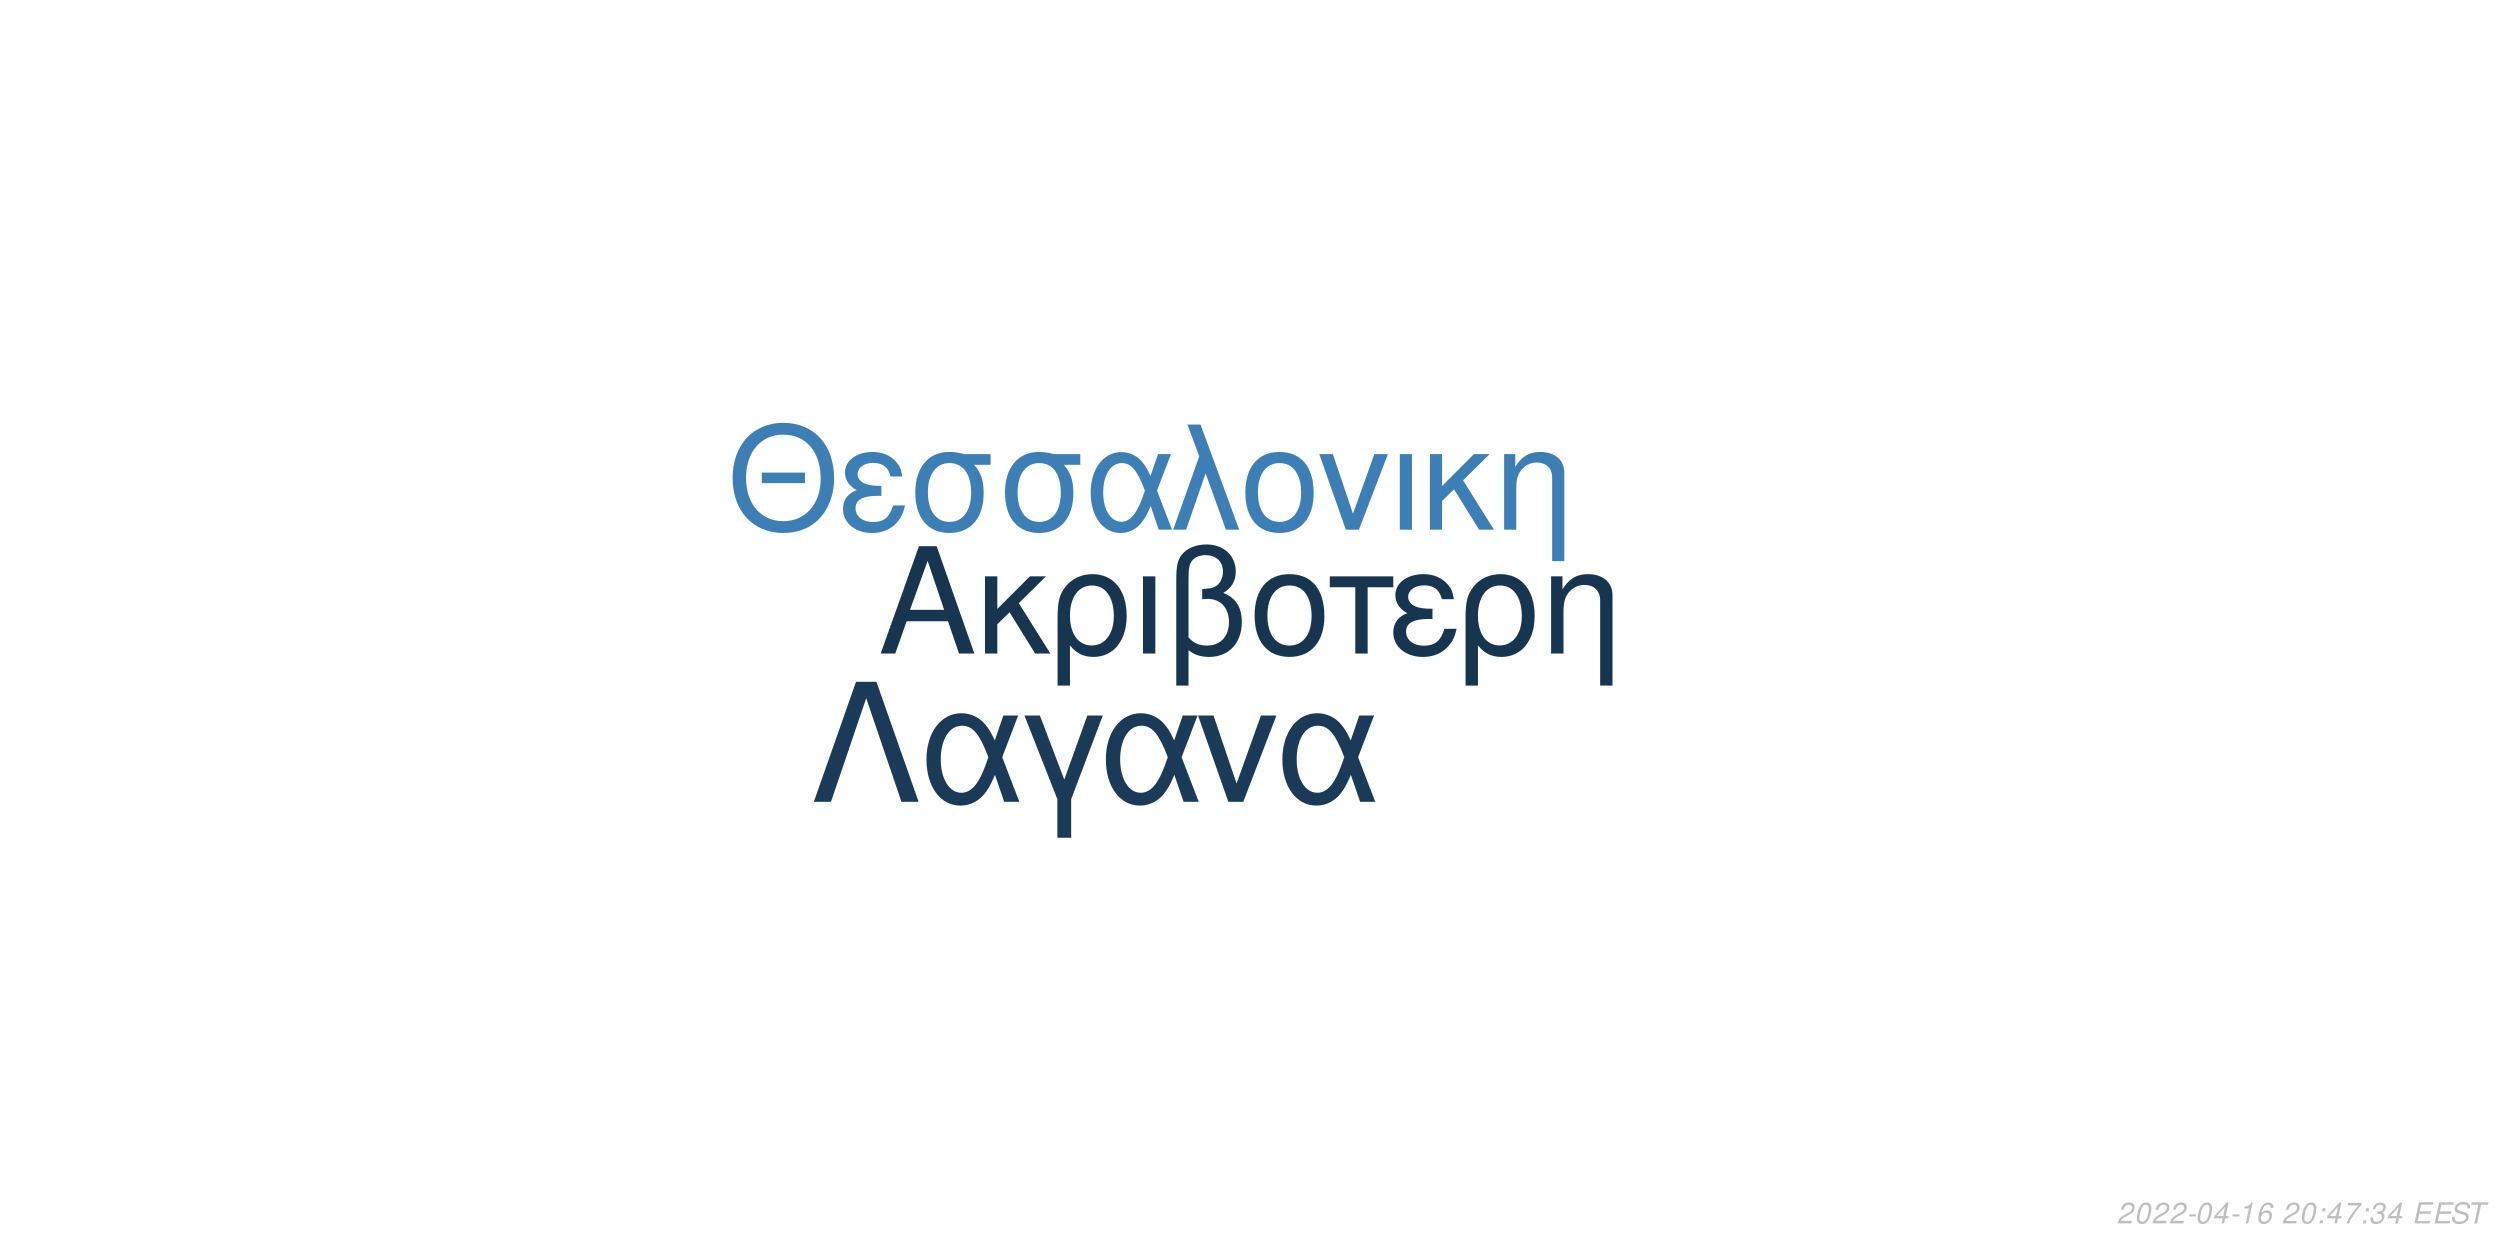
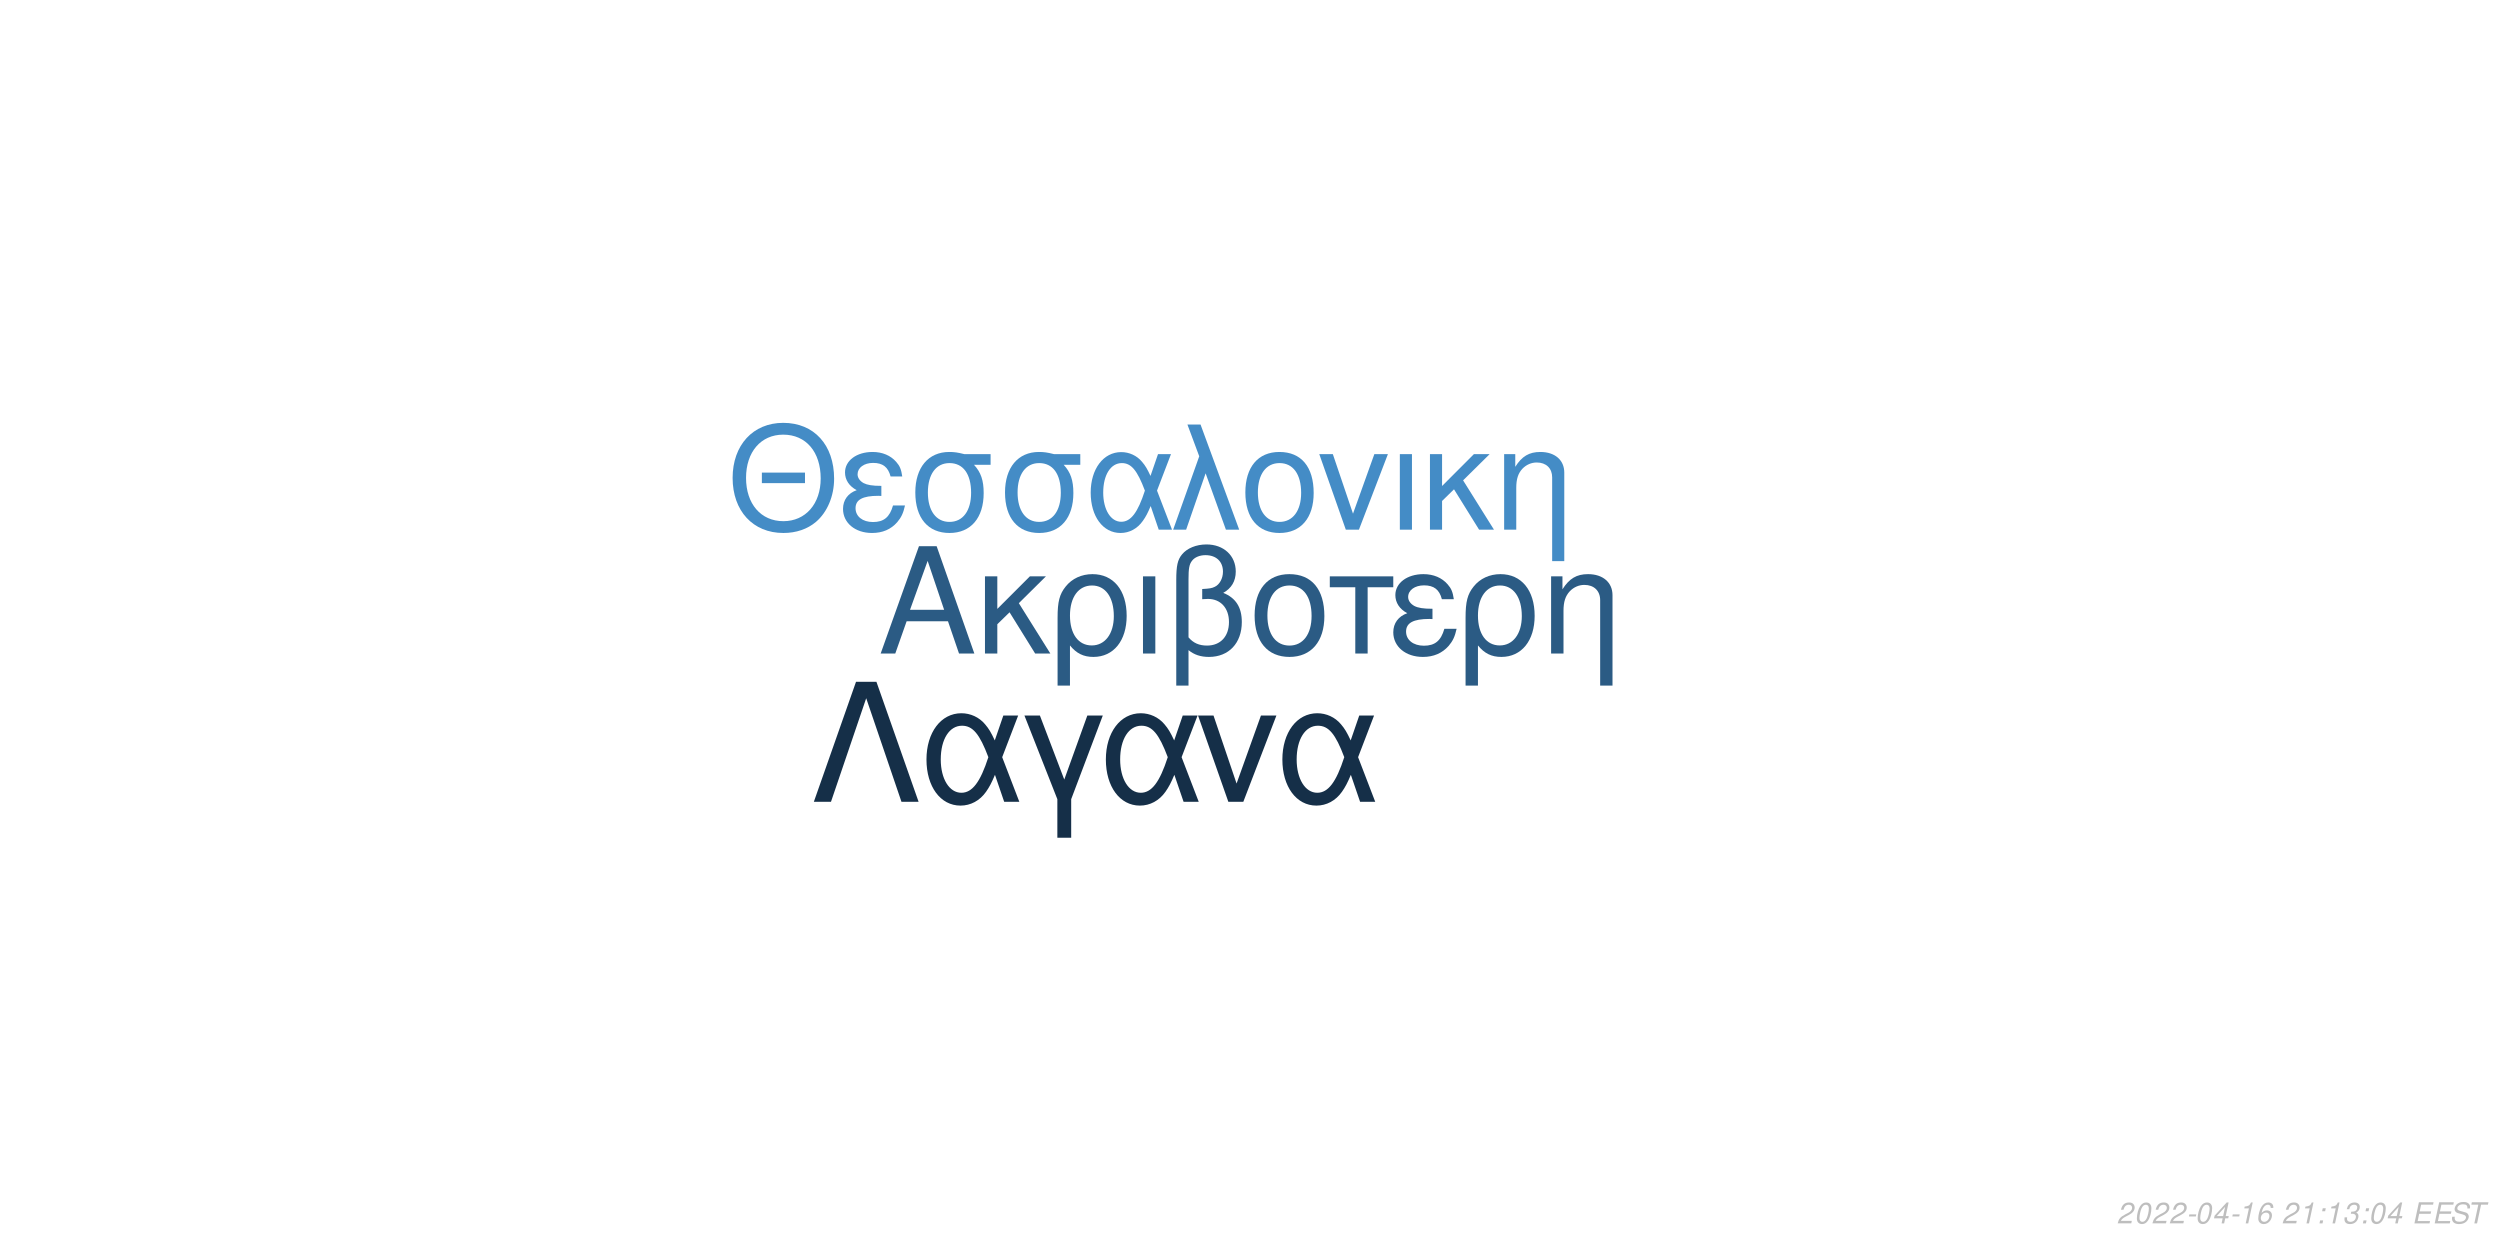
<svg xmlns="http://www.w3.org/2000/svg" xmlns:xlink="http://www.w3.org/1999/xlink" width="864pt" height="432pt" viewBox="0 0 864 432" version="1.1">
  <defs>
    <g>
      <symbol overflow="visible" id="glyph0-0">
        <path style="stroke:none;" d="" />
      </symbol>
      <symbol overflow="visible" id="glyph0-1">
        <path style="stroke:none;" d="M 24.125 -11.141 L 27.938 0 L 33.234 0 L 20.203 -37.094 L 14.094 -37.094 L 0.859 0 L 5.906 0 L 9.828 -11.141 Z M 22.797 -15.109 L 11 -15.109 L 17.094 -32.016 Z M 22.797 -15.109 " />
      </symbol>
      <symbol overflow="visible" id="glyph0-2">
        <path style="stroke:none;" d="M 7.172 -15.422 L 7.172 -26.672 L 2.906 -26.672 L 2.906 0 L 7.172 0 L 7.172 -10.125 L 11.406 -14.25 L 20.25 0 L 25.5 0 L 14.609 -17.406 L 23.969 -26.672 L 18.422 -26.672 Z M 7.172 -15.422 " />
      </symbol>
      <symbol overflow="visible" id="glyph0-3">
        <path style="stroke:none;" d="M 3 11.094 L 7.281 11.094 L 7.281 -2.797 C 9.516 -0.047 11.953 1.172 15.375 1.172 C 22.344 1.172 26.875 -4.422 26.875 -13.031 C 26.875 -21.891 22.297 -27.438 15.062 -27.438 C 11.297 -27.438 7.984 -25.906 5.797 -23.156 C 3.672 -20.516 3 -17.969 3 -12.359 Z M 14.906 -23.516 C 19.547 -23.516 22.438 -19.438 22.438 -12.922 C 22.438 -6.812 19.391 -2.797 14.812 -2.797 C 10.172 -2.797 7.281 -6.766 7.281 -13.125 C 7.281 -19.484 10.234 -23.516 14.906 -23.516 Z M 14.906 -23.516 " />
      </symbol>
      <symbol overflow="visible" id="glyph0-4">
        <path style="stroke:none;" d="M 3.516 0 L 7.781 0 L 7.781 -26.672 L 3.516 -26.672 Z M 3.516 0 " />
      </symbol>
      <symbol overflow="visible" id="glyph0-5">
        <path style="stroke:none;" d="M 4.016 11.094 L 8.25 11.094 L 8.25 -1.172 C 10.172 0.406 12.422 1.172 15.312 1.172 C 22.188 1.172 26.672 -3.609 26.672 -10.891 C 26.672 -15.984 24.578 -19.234 20.25 -20.969 C 23.109 -22.547 24.578 -25.031 24.578 -28.344 C 24.578 -33.844 20.406 -37.703 14.453 -37.703 C 10.938 -37.703 7.734 -36.391 6 -34.25 C 4.484 -32.422 4.016 -30.328 4.016 -25.391 Z M 8.25 -25.656 C 8.25 -29.359 8.5 -30.844 9.469 -32.062 C 10.375 -33.281 12.156 -34 14.094 -34 C 17.812 -34 20.156 -31.812 20.156 -28.297 C 20.156 -25.953 18.984 -23.812 17.297 -23.047 C 16.281 -22.547 15.469 -22.438 12.984 -22.297 L 12.984 -18.781 C 13.734 -18.828 14.344 -18.875 14.969 -18.875 C 19.344 -18.875 22.234 -15.719 22.234 -10.891 C 22.234 -5.906 19.281 -2.75 14.656 -2.75 C 11.953 -2.75 9.922 -3.609 8.25 -5.594 Z M 8.25 -25.656 " />
      </symbol>
      <symbol overflow="visible" id="glyph0-6">
        <path style="stroke:none;" d="M 14.094 -27.438 C 6.562 -27.438 2.094 -22.094 2.094 -13.125 C 2.094 -4.125 6.562 1.172 14.141 1.172 C 21.672 1.172 26.203 -4.172 26.203 -12.922 C 26.203 -22.188 21.828 -27.438 14.094 -27.438 Z M 14.141 -23.516 C 18.938 -23.516 21.781 -19.594 21.781 -12.984 C 21.781 -6.672 18.828 -2.75 14.141 -2.75 C 9.422 -2.75 6.516 -6.672 6.516 -13.125 C 6.516 -19.594 9.422 -23.516 14.141 -23.516 Z M 14.141 -23.516 " />
      </symbol>
      <symbol overflow="visible" id="glyph0-7">
        <path style="stroke:none;" d="M 7.891 0 L 12.156 0 L 12.156 -22.906 L 21.016 -22.906 L 21.016 -26.672 L -0.922 -26.672 L -0.922 -22.906 L 7.891 -22.906 Z M 7.891 0 " />
      </symbol>
      <symbol overflow="visible" id="glyph0-8">
        <path style="stroke:none;" d="M 14.562 -15.469 C 11.344 -15.469 9.562 -15.781 8.297 -16.438 C 6.922 -17.203 6.156 -18.328 6.156 -19.547 C 6.156 -21.891 8.453 -23.562 11.656 -23.562 C 15.062 -23.562 16.953 -22.094 17.812 -18.781 L 21.938 -18.781 C 21.578 -21.266 21.062 -22.5 19.797 -23.922 C 17.812 -26.203 14.906 -27.438 11.453 -27.438 C 5.797 -27.438 1.734 -24.375 1.734 -20.203 C 1.734 -17.609 3.156 -15.375 5.859 -13.938 C 2.797 -12.875 1.016 -10.484 1.016 -7.328 C 1.016 -2.391 5.297 1.172 11.25 1.172 C 14.969 1.172 17.906 -0.109 20.156 -2.641 C 21.578 -4.328 22.297 -5.797 22.906 -8.547 L 18.672 -8.547 C 17.5 -4.422 15.422 -2.703 11.609 -2.703 C 7.938 -2.703 5.438 -4.688 5.438 -7.578 C 5.438 -10.578 7.938 -11.953 13.484 -11.953 C 13.641 -11.953 14.094 -11.953 14.562 -11.906 Z M 14.562 -15.469 " />
      </symbol>
      <symbol overflow="visible" id="glyph0-9">
        <path style="stroke:none;" d="M 3.562 -26.672 L 3.562 0 L 7.844 0 L 7.844 -14.703 C 7.844 -17.906 8.5 -19.891 10.031 -21.531 C 11.406 -22.953 13.188 -23.719 15.062 -23.719 C 18.375 -23.719 20.516 -21.672 20.516 -18.469 L 20.516 11.094 L 24.781 11.094 L 24.781 -20.156 C 24.781 -24.578 21.469 -27.438 16.328 -27.438 C 12.359 -27.438 9.828 -25.906 7.484 -22.188 L 7.484 -26.672 Z M 3.562 -26.672 " />
      </symbol>
      <symbol overflow="visible" id="glyph1-0">
        <path style="stroke:none;" d="" />
      </symbol>
      <symbol overflow="visible" id="glyph1-1">
        <path style="stroke:none;" d="M 26.859 -19.734 L 11.953 -19.734 L 11.953 -16.094 L 26.859 -16.094 Z M 19.328 -36.922 C 8.922 -36.922 1.844 -29.25 1.844 -17.891 C 1.844 -6.484 8.875 1.141 19.391 1.141 C 23.812 1.141 27.703 -0.203 30.641 -2.688 C 34.578 -6.031 36.922 -11.656 36.922 -17.594 C 36.922 -29.297 30 -36.922 19.328 -36.922 Z M 19.328 -32.844 C 27.203 -32.844 32.281 -26.906 32.281 -17.688 C 32.281 -8.922 27.062 -2.938 19.391 -2.938 C 11.609 -2.938 6.484 -8.922 6.484 -17.891 C 6.484 -26.859 11.609 -32.844 19.328 -32.844 Z M 19.328 -32.844 " />
      </symbol>
      <symbol overflow="visible" id="glyph1-2">
        <path style="stroke:none;" d="M 14.25 -15.141 C 11.109 -15.141 9.375 -15.453 8.125 -16.094 C 6.781 -16.844 6.031 -17.938 6.031 -19.141 C 6.031 -21.422 8.266 -23.078 11.406 -23.078 C 14.75 -23.078 16.594 -21.625 17.438 -18.391 L 21.469 -18.391 C 21.125 -20.828 20.625 -22.031 19.391 -23.422 C 17.438 -25.656 14.594 -26.859 11.219 -26.859 C 5.688 -26.859 1.688 -23.875 1.688 -19.781 C 1.688 -17.234 3.094 -15.047 5.734 -13.656 C 2.734 -12.609 1 -10.266 1 -7.172 C 1 -2.344 5.188 1.141 11.016 1.141 C 14.656 1.141 17.547 -0.094 19.734 -2.594 C 21.125 -4.234 21.828 -5.688 22.422 -8.375 L 18.281 -8.375 C 17.141 -4.328 15.094 -2.641 11.359 -2.641 C 7.766 -2.641 5.328 -4.578 5.328 -7.422 C 5.328 -10.359 7.766 -11.703 13.203 -11.703 C 13.359 -11.703 13.797 -11.703 14.25 -11.656 Z M 14.25 -15.141 " />
      </symbol>
      <symbol overflow="visible" id="glyph1-3">
        <path style="stroke:none;" d="M 29 -26.109 L 19.938 -26.109 C 17.594 -26.703 16.438 -26.859 14.703 -26.859 C 7.469 -26.859 2.984 -21.469 2.984 -12.859 C 2.984 -4.031 7.375 1.141 14.797 1.141 C 22.172 1.141 26.609 -4.078 26.609 -12.656 C 26.609 -17.047 25.656 -19.828 23.266 -22.422 L 29 -22.422 Z M 14.797 -23.016 C 19.531 -23.016 22.266 -19.234 22.266 -12.75 C 22.266 -6.531 19.438 -2.688 14.797 -2.688 C 10.172 -2.688 7.328 -6.531 7.328 -12.859 C 7.328 -19.188 10.172 -23.016 14.797 -23.016 Z M 14.797 -23.016 " />
      </symbol>
      <symbol overflow="visible" id="glyph1-4">
        <path style="stroke:none;" d="M 29.344 -26.109 L 24.859 -26.109 L 22.266 -18.578 C 21.125 -21.031 20.484 -22.125 19.328 -23.469 C 17.547 -25.609 14.906 -26.812 12.156 -26.812 C 5.984 -26.812 1.594 -20.984 1.594 -12.812 C 1.594 -4.578 5.828 1.141 11.906 1.141 C 14.953 1.141 17.734 -0.344 19.625 -3.047 C 20.672 -4.531 21.281 -5.688 22.328 -8.172 L 25.109 0 L 29.703 0 L 24.516 -13.5 Z M 20.328 -13.5 C 17.891 -5.922 15.453 -2.734 12.156 -2.734 C 8.516 -2.734 5.922 -6.922 5.922 -12.812 C 5.922 -18.938 8.516 -23.016 12.359 -23.016 C 15.594 -23.016 17.688 -20.531 20.328 -13.5 Z M 20.328 -13.5 " />
      </symbol>
      <symbol overflow="visible" id="glyph1-5">
        <path style="stroke:none;" d="M 1.094 0 L 5.578 0 L 12.312 -19.484 L 19.328 0 L 23.922 0 L 10.562 -36.328 L 6.031 -36.328 L 10.109 -25.359 Z M 1.094 0 " />
      </symbol>
      <symbol overflow="visible" id="glyph1-6">
        <path style="stroke:none;" d="M 13.797 -26.859 C 6.422 -26.859 2.047 -21.625 2.047 -12.859 C 2.047 -4.031 6.422 1.141 13.859 1.141 C 21.234 1.141 25.656 -4.078 25.656 -12.656 C 25.656 -21.719 21.375 -26.859 13.797 -26.859 Z M 13.859 -23.016 C 18.531 -23.016 21.328 -19.188 21.328 -12.703 C 21.328 -6.531 18.438 -2.688 13.859 -2.688 C 9.219 -2.688 6.375 -6.531 6.375 -12.859 C 6.375 -19.188 9.219 -23.016 13.859 -23.016 Z M 13.859 -23.016 " />
      </symbol>
      <symbol overflow="visible" id="glyph1-7">
        <path style="stroke:none;" d="M 14.297 0 L 24.312 -26.109 L 19.625 -26.109 L 12.25 -5.531 L 5.281 -26.109 L 0.594 -26.109 L 9.766 0 Z M 14.297 0 " />
      </symbol>
      <symbol overflow="visible" id="glyph1-8">
        <path style="stroke:none;" d="M 3.438 0 L 7.625 0 L 7.625 -26.109 L 3.438 -26.109 Z M 3.438 0 " />
      </symbol>
      <symbol overflow="visible" id="glyph1-9">
        <path style="stroke:none;" d="M 7.031 -15.094 L 7.031 -26.109 L 2.844 -26.109 L 2.844 0 L 7.031 0 L 7.031 -9.922 L 11.156 -13.953 L 19.828 0 L 24.969 0 L 14.297 -17.047 L 23.469 -26.109 L 18.031 -26.109 Z M 7.031 -15.094 " />
      </symbol>
      <symbol overflow="visible" id="glyph1-10">
        <path style="stroke:none;" d="M 3.484 -26.109 L 3.484 0 L 7.672 0 L 7.672 -14.406 C 7.672 -17.547 8.328 -19.484 9.812 -21.078 C 11.156 -22.469 12.906 -23.219 14.75 -23.219 C 17.984 -23.219 20.078 -21.234 20.078 -18.094 L 20.078 10.859 L 24.266 10.859 L 24.266 -19.734 C 24.266 -24.062 21.031 -26.859 16 -26.859 C 12.109 -26.859 9.609 -25.359 7.328 -21.719 L 7.328 -26.109 Z M 3.484 -26.109 " />
      </symbol>
      <symbol overflow="visible" id="glyph2-0">
        <path style="stroke:none;" d="" />
      </symbol>
      <symbol overflow="visible" id="glyph2-1">
        <path style="stroke:none;" d="M 22.531 -41.484 L 15.484 -41.484 L 0.906 0 L 6.828 0 L 19 -35.797 L 31.188 0 L 37.109 0 Z M 22.531 -41.484 " />
      </symbol>
      <symbol overflow="visible" id="glyph2-2">
        <path style="stroke:none;" d="M 33.516 -29.812 L 28.391 -29.812 L 25.438 -21.219 C 24.125 -24.016 23.391 -25.266 22.078 -26.797 C 20.031 -29.25 17.016 -30.609 13.891 -30.609 C 6.828 -30.609 1.828 -23.953 1.828 -14.625 C 1.828 -5.234 6.656 1.312 13.594 1.312 C 17.078 1.312 20.266 -0.391 22.422 -3.469 C 23.609 -5.172 24.297 -6.484 25.5 -9.328 L 28.688 0 L 33.922 0 L 28 -15.422 Z M 23.219 -15.422 C 20.422 -6.766 17.641 -3.125 13.891 -3.125 C 9.734 -3.125 6.766 -7.906 6.766 -14.625 C 6.766 -21.625 9.734 -26.297 14.109 -26.297 C 17.812 -26.297 20.203 -23.453 23.219 -15.422 Z M 23.219 -15.422 " />
      </symbol>
      <symbol overflow="visible" id="glyph2-3">
        <path style="stroke:none;" d="M 12.062 12.406 L 16.844 12.406 L 16.844 -0.906 L 27.766 -29.812 L 22.422 -29.812 L 14.453 -7.688 L 6.031 -29.812 L 0.688 -29.812 L 12.062 -0.906 Z M 12.062 12.406 " />
      </symbol>
      <symbol overflow="visible" id="glyph2-4">
        <path style="stroke:none;" d="M 16.328 0 L 27.766 -29.812 L 22.422 -29.812 L 14 -6.312 L 6.031 -29.812 L 0.688 -29.812 L 11.156 0 Z M 16.328 0 " />
      </symbol>
      <symbol overflow="visible" id="glyph3-0">
        <path style="stroke:none;" d="" />
      </symbol>
      <symbol overflow="visible" id="glyph3-1">
        <path style="stroke:none;" d="M 5.234 -0.875 L 1.469 -0.875 C 1.641 -1.375 2.203 -1.891 3.109 -2.344 L 4.234 -2.938 C 5.562 -3.625 6.219 -4.469 6.219 -5.484 C 6.219 -5.938 6.062 -6.359 5.797 -6.656 C 5.469 -7.047 4.984 -7.234 4.312 -7.234 C 2.766 -7.234 1.891 -6.453 1.484 -4.734 L 2.375 -4.734 C 2.484 -5.188 2.609 -5.484 2.797 -5.75 C 3.094 -6.203 3.609 -6.453 4.188 -6.453 C 4.891 -6.453 5.344 -6.031 5.344 -5.375 C 5.344 -4.703 4.859 -4.094 4.016 -3.656 L 2.984 -3.125 C 1.234 -2.188 0.797 -1.656 0.344 -0.016 L 5.047 -0.016 Z M 5.234 -0.875 " />
      </symbol>
      <symbol overflow="visible" id="glyph3-2">
        <path style="stroke:none;" d="M 4.203 -7.234 C 3.375 -7.234 2.688 -6.812 2.125 -5.984 C 1.484 -5.047 0.984 -3.188 0.984 -1.734 C 0.984 -1.109 1.172 -0.562 1.484 -0.266 C 1.797 0.047 2.281 0.234 2.766 0.234 C 3.625 0.234 4.281 -0.156 4.859 -1.016 C 5.516 -1.953 6 -3.797 6 -5.266 C 6 -6.5 5.328 -7.234 4.203 -7.234 Z M 4.094 -6.453 C 4.734 -6.453 5.125 -5.984 5.125 -5.156 C 5.125 -4.203 4.781 -2.625 4.406 -1.812 C 3.984 -0.938 3.516 -0.547 2.875 -0.547 C 2.25 -0.547 1.875 -1.031 1.875 -1.828 C 1.875 -2.797 2.203 -4.344 2.594 -5.203 C 2.984 -6.047 3.453 -6.453 4.094 -6.453 Z M 4.094 -6.453 " />
      </symbol>
      <symbol overflow="visible" id="glyph3-3">
        <path style="stroke:none;" d="M 3.516 -3.125 L 1.125 -3.125 L 0.969 -2.406 L 3.359 -2.406 Z M 3.516 -3.125 " />
      </symbol>
      <symbol overflow="visible" id="glyph3-4">
        <path style="stroke:none;" d="M 3.625 -1.75 L 3.266 0 L 4.141 0 L 4.516 -1.75 L 5.562 -1.75 L 5.734 -2.531 L 4.688 -2.531 L 5.688 -7.234 L 5.016 -7.234 L 0.844 -2.672 L 0.641 -1.75 Z M 3.797 -2.531 L 1.594 -2.531 L 4.469 -5.703 Z M 3.797 -2.531 " />
      </symbol>
      <symbol overflow="visible" id="glyph3-5">
        <path style="stroke:none;" d="M 3.703 -5.188 L 2.594 0 L 3.469 0 L 5.016 -7.234 L 4.438 -7.234 C 3.906 -6.156 3.688 -6.016 2.234 -5.812 L 2.109 -5.188 Z M 3.703 -5.188 " />
      </symbol>
      <symbol overflow="visible" id="glyph3-6">
        <path style="stroke:none;" d="M 6.125 -5.344 L 6.141 -5.625 C 6.141 -6.609 5.453 -7.234 4.391 -7.234 C 3.438 -7.234 2.641 -6.719 2.016 -5.703 C 1.422 -4.781 0.938 -2.953 0.938 -1.688 C 0.938 -0.516 1.688 0.234 2.859 0.234 C 3.703 0.234 4.438 -0.156 5 -0.875 C 5.406 -1.422 5.672 -2.156 5.672 -2.766 C 5.672 -3.812 4.969 -4.5 3.906 -4.5 C 3.234 -4.5 2.672 -4.234 2.094 -3.625 C 2.406 -5.375 3.234 -6.453 4.25 -6.453 C 4.703 -6.453 5.062 -6.234 5.172 -5.844 C 5.203 -5.719 5.234 -5.578 5.25 -5.344 Z M 3.656 -3.734 C 4.344 -3.734 4.797 -3.281 4.797 -2.625 C 4.797 -1.469 3.984 -0.547 2.984 -0.547 C 2.297 -0.547 1.812 -1.047 1.812 -1.766 C 1.812 -2.859 2.625 -3.734 3.656 -3.734 Z M 3.656 -3.734 " />
      </symbol>
      <symbol overflow="visible" id="glyph3-7">
        <path style="stroke:none;" d="" />
      </symbol>
      <symbol overflow="visible" id="glyph3-8">
        <path style="stroke:none;" d="M 2.359 -1.031 L 1.312 -1.031 L 1.094 0 L 2.141 0 Z M 3.266 -5.234 L 2.219 -5.234 L 2 -4.203 L 3.047 -4.203 Z M 3.266 -5.234 " />
      </symbol>
      <symbol overflow="visible" id="glyph3-9">
-         <path style="stroke:none;" d="M 6.703 -7.094 L 1.953 -7.094 L 1.766 -6.219 L 5.594 -6.219 C 3.344 -3.688 2.266 -2.109 1.375 0 L 2.344 0 C 3.031 -1.906 4.828 -4.594 6.547 -6.281 Z M 6.703 -7.094 " />
+         <path style="stroke:none;" d="M 2.922 -3.312 C 3.125 -3.344 3.234 -3.344 3.375 -3.344 C 4.203 -3.344 4.688 -3 4.688 -2.406 C 4.688 -1.312 3.906 -0.547 2.781 -0.547 C 2.047 -0.547 1.594 -0.938 1.594 -1.562 C 1.594 -1.719 1.609 -1.844 1.656 -2.094 L 0.766 -2.094 C 0.734 -1.797 0.719 -1.641 0.719 -1.469 C 0.719 -0.375 1.406 0.234 2.641 0.234 C 3.547 0.234 4.297 -0.078 4.812 -0.656 C 5.266 -1.156 5.562 -1.875 5.562 -2.547 C 5.562 -3.125 5.344 -3.453 4.797 -3.734 C 5.641 -4.234 6.016 -4.844 6.016 -5.734 C 6.016 -6.656 5.312 -7.234 4.203 -7.234 C 3.375 -7.234 2.672 -6.938 2.188 -6.375 C 1.891 -6.031 1.703 -5.641 1.516 -4.906 L 2.391 -4.906 C 2.5 -5.359 2.594 -5.594 2.734 -5.812 C 3.047 -6.234 3.516 -6.453 4.078 -6.453 C 4.734 -6.453 5.141 -6.125 5.141 -5.578 C 5.141 -5.188 5.016 -4.797 4.797 -4.547 C 4.516 -4.234 4 -4.062 3.266 -4.062 L 3.078 -4.062 Z M 2.922 -3.312 " />
      </symbol>
      <symbol overflow="visible" id="glyph3-10">
-         <path style="stroke:none;" d="M 2.922 -3.312 C 3.125 -3.344 3.234 -3.344 3.375 -3.344 C 4.203 -3.344 4.688 -3 4.688 -2.406 C 4.688 -1.312 3.906 -0.547 2.781 -0.547 C 2.047 -0.547 1.594 -0.938 1.594 -1.562 C 1.594 -1.719 1.609 -1.844 1.656 -2.094 L 0.766 -2.094 C 0.734 -1.797 0.719 -1.641 0.719 -1.469 C 0.719 -0.375 1.406 0.234 2.641 0.234 C 3.547 0.234 4.297 -0.078 4.812 -0.656 C 5.266 -1.156 5.562 -1.875 5.562 -2.547 C 5.562 -3.125 5.344 -3.453 4.797 -3.734 C 5.641 -4.234 6.016 -4.844 6.016 -5.734 C 6.016 -6.656 5.312 -7.234 4.203 -7.234 C 3.375 -7.234 2.672 -6.938 2.188 -6.375 C 1.891 -6.031 1.703 -5.641 1.516 -4.906 L 2.391 -4.906 C 2.5 -5.359 2.594 -5.594 2.734 -5.812 C 3.047 -6.234 3.516 -6.453 4.078 -6.453 C 4.734 -6.453 5.141 -6.125 5.141 -5.578 C 5.141 -5.188 5.016 -4.797 4.797 -4.547 C 4.516 -4.234 4 -4.062 3.266 -4.062 L 3.078 -4.062 Z M 2.922 -3.312 " />
+         <path style="stroke:none;" d="M 2.547 -3.312 L 6.5 -3.312 L 6.688 -4.141 L 2.719 -4.141 L 3.219 -6.469 L 7.344 -6.469 L 7.516 -7.297 L 2.453 -7.297 L 0.906 0 L 6.125 0 L 6.297 -0.812 L 2.016 -0.812 Z M 2.547 -3.312 " />
      </symbol>
      <symbol overflow="visible" id="glyph3-11">
-         <path style="stroke:none;" d="M 2.547 -3.312 L 6.5 -3.312 L 6.688 -4.141 L 2.719 -4.141 L 3.219 -6.469 L 7.344 -6.469 L 7.516 -7.297 L 2.453 -7.297 L 0.906 0 L 6.125 0 L 6.297 -0.812 L 2.016 -0.812 Z M 2.547 -3.312 " />
+         <path style="stroke:none;" d="M 7.062 -5.156 C 7.125 -5.438 7.141 -5.562 7.141 -5.703 C 7.141 -6.156 6.938 -6.594 6.594 -6.891 C 6.188 -7.25 5.656 -7.406 4.875 -7.406 C 3.844 -7.406 3.047 -7.125 2.5 -6.562 C 2.094 -6.141 1.781 -5.438 1.781 -4.922 C 1.781 -4.297 2.219 -3.766 2.891 -3.562 L 4.594 -3.094 C 5.406 -2.859 5.734 -2.578 5.734 -2.094 C 5.734 -1.781 5.547 -1.406 5.266 -1.141 C 4.844 -0.766 4.266 -0.578 3.453 -0.578 C 2.328 -0.578 1.812 -0.984 1.812 -1.906 C 1.812 -2.047 1.812 -2.125 1.844 -2.312 L 0.984 -2.312 C 0.906 -2.062 0.891 -1.906 0.891 -1.688 C 0.891 -0.484 1.797 0.234 3.297 0.234 C 4.359 0.234 5.234 -0.062 5.812 -0.609 C 6.344 -1.078 6.688 -1.797 6.688 -2.375 C 6.688 -2.641 6.609 -2.906 6.453 -3.156 C 6.234 -3.5 5.938 -3.703 5.469 -3.828 L 3.75 -4.312 C 2.984 -4.547 2.734 -4.734 2.734 -5.188 C 2.734 -5.547 2.875 -5.844 3.188 -6.109 C 3.547 -6.438 4.031 -6.594 4.703 -6.594 C 5.266 -6.594 5.688 -6.484 5.906 -6.297 C 6.094 -6.125 6.219 -5.797 6.219 -5.516 C 6.219 -5.422 6.203 -5.344 6.188 -5.156 Z M 7.062 -5.156 " />
      </symbol>
      <symbol overflow="visible" id="glyph3-12">
-         <path style="stroke:none;" d="M 7.062 -5.156 C 7.125 -5.438 7.141 -5.562 7.141 -5.703 C 7.141 -6.156 6.938 -6.594 6.594 -6.891 C 6.188 -7.25 5.656 -7.406 4.875 -7.406 C 3.844 -7.406 3.047 -7.125 2.5 -6.562 C 2.094 -6.141 1.781 -5.438 1.781 -4.922 C 1.781 -4.297 2.219 -3.766 2.891 -3.562 L 4.594 -3.094 C 5.406 -2.859 5.734 -2.578 5.734 -2.094 C 5.734 -1.781 5.547 -1.406 5.266 -1.141 C 4.844 -0.766 4.266 -0.578 3.453 -0.578 C 2.328 -0.578 1.812 -0.984 1.812 -1.906 C 1.812 -2.047 1.812 -2.125 1.844 -2.312 L 0.984 -2.312 C 0.906 -2.062 0.891 -1.906 0.891 -1.688 C 0.891 -0.484 1.797 0.234 3.297 0.234 C 4.359 0.234 5.234 -0.062 5.812 -0.609 C 6.344 -1.078 6.688 -1.797 6.688 -2.375 C 6.688 -2.641 6.609 -2.906 6.453 -3.156 C 6.234 -3.5 5.938 -3.703 5.469 -3.828 L 3.75 -4.312 C 2.984 -4.547 2.734 -4.734 2.734 -5.188 C 2.734 -5.547 2.875 -5.844 3.188 -6.109 C 3.547 -6.438 4.031 -6.594 4.703 -6.594 C 5.266 -6.594 5.688 -6.484 5.906 -6.297 C 6.094 -6.125 6.219 -5.797 6.219 -5.516 C 6.219 -5.422 6.203 -5.344 6.188 -5.156 Z M 7.062 -5.156 " />
-       </symbol>
-       <symbol overflow="visible" id="glyph3-13">
        <path style="stroke:none;" d="M 4.938 -6.469 L 7.312 -6.469 L 7.484 -7.297 L 1.75 -7.297 L 1.578 -6.469 L 3.984 -6.469 L 2.609 0 L 3.547 0 Z M 4.938 -6.469 " />
      </symbol>
    </g>
  </defs>
  <g id="surface1">
    <rect x="0" y="0" width="864" height="432" style="fill:rgb(100%,100%,100%);fill-opacity:1;stroke:none;" />
-     <g style="fill:rgb(9.412%,20.784%,31.373%);fill-opacity:1;">
+     <g style="fill:rgb(16.863%,35.686%,51.765%);fill-opacity:1;">
      <use xlink:href="#glyph0-1" x="303.5" y="225.861" />
      <use xlink:href="#glyph0-2" x="337.5" y="225.861" />
      <use xlink:href="#glyph0-3" x="362.5" y="225.861" />
      <use xlink:href="#glyph0-4" x="391.5" y="225.861" />
      <use xlink:href="#glyph0-5" x="402.5" y="225.861" />
      <use xlink:href="#glyph0-6" x="431.5" y="225.861" />
      <use xlink:href="#glyph0-7" x="460.5" y="225.861" />
      <use xlink:href="#glyph0-8" x="480.5" y="225.861" />
      <use xlink:href="#glyph0-3" x="503.5" y="225.861" />
      <use xlink:href="#glyph0-9" x="532.5" y="225.861" />
    </g>
-     <g style="fill:rgb(23.922%,49.804%,70.588%);fill-opacity:1;">
+     <g style="fill:rgb(26.667%,54.902%,77.647%);fill-opacity:1;">
      <use xlink:href="#glyph1-1" x="251.348" y="183.058" />
      <use xlink:href="#glyph1-2" x="290.348" y="183.058" />
      <use xlink:href="#glyph1-3" x="313.348" y="183.058" />
      <use xlink:href="#glyph1-3" x="344.348" y="183.058" />
      <use xlink:href="#glyph1-4" x="375.348" y="183.058" />
      <use xlink:href="#glyph1-5" x="404.348" y="183.058" />
      <use xlink:href="#glyph1-6" x="428.348" y="183.058" />
      <use xlink:href="#glyph1-7" x="455.348" y="183.058" />
      <use xlink:href="#glyph1-8" x="480.348" y="183.058" />
      <use xlink:href="#glyph1-9" x="491.348" y="183.058" />
      <use xlink:href="#glyph1-10" x="516.348" y="183.058" />
    </g>
-     <g style="fill:rgb(10.196%,22.745%,34.118%);fill-opacity:1;">
+     <g style="fill:rgb(8.235%,18.431%,28.235%);fill-opacity:1;">
      <use xlink:href="#glyph2-1" x="280.359" y="277.105" />
      <use xlink:href="#glyph2-2" x="318.359" y="277.105" />
      <use xlink:href="#glyph2-3" x="353.359" y="277.105" />
      <use xlink:href="#glyph2-2" x="380.359" y="277.105" />
      <use xlink:href="#glyph2-4" x="413.359" y="277.105" />
      <use xlink:href="#glyph2-2" x="441.359" y="277.105" />
    </g>
    <g style="fill:rgb(74.51%,74.51%,74.51%);fill-opacity:1;">
      <use xlink:href="#glyph3-1" x="731.52" y="422.81" />
      <use xlink:href="#glyph3-2" x="737.52" y="422.81" />
      <use xlink:href="#glyph3-1" x="743.52" y="422.81" />
      <use xlink:href="#glyph3-1" x="749.52" y="422.81" />
      <use xlink:href="#glyph3-3" x="755.52" y="422.81" />
      <use xlink:href="#glyph3-2" x="758.52" y="422.81" />
      <use xlink:href="#glyph3-4" x="764.52" y="422.81" />
      <use xlink:href="#glyph3-3" x="770.52" y="422.81" />
      <use xlink:href="#glyph3-5" x="773.52" y="422.81" />
      <use xlink:href="#glyph3-6" x="779.52" y="422.81" />
      <use xlink:href="#glyph3-7" x="785.52" y="422.81" />
      <use xlink:href="#glyph3-1" x="788.52" y="422.81" />
-       <use xlink:href="#glyph3-2" x="794.52" y="422.81" />
+       <use xlink:href="#glyph3-5" x="794.52" y="422.81" />
      <use xlink:href="#glyph3-8" x="800.52" y="422.81" />
-       <use xlink:href="#glyph3-4" x="803.52" y="422.81" />
+       <use xlink:href="#glyph3-5" x="803.52" y="422.81" />
      <use xlink:href="#glyph3-9" x="809.52" y="422.81" />
      <use xlink:href="#glyph3-8" x="815.52" y="422.81" />
-       <use xlink:href="#glyph3-10" x="818.52" y="422.81" />
+       <use xlink:href="#glyph3-2" x="818.52" y="422.81" />
      <use xlink:href="#glyph3-4" x="824.52" y="422.81" />
      <use xlink:href="#glyph3-7" x="830.52" y="422.81" />
-       <use xlink:href="#glyph3-11" x="833.52" y="422.81" />
-       <use xlink:href="#glyph3-11" x="840.52" y="422.81" />
-       <use xlink:href="#glyph3-12" x="846.52" y="422.81" />
-       <use xlink:href="#glyph3-13" x="852.52" y="422.81" />
+       <use xlink:href="#glyph3-10" x="833.52" y="422.81" />
+       <use xlink:href="#glyph3-10" x="840.52" y="422.81" />
+       <use xlink:href="#glyph3-11" x="846.52" y="422.81" />
+       <use xlink:href="#glyph3-12" x="852.52" y="422.81" />
    </g>
  </g>
</svg>
